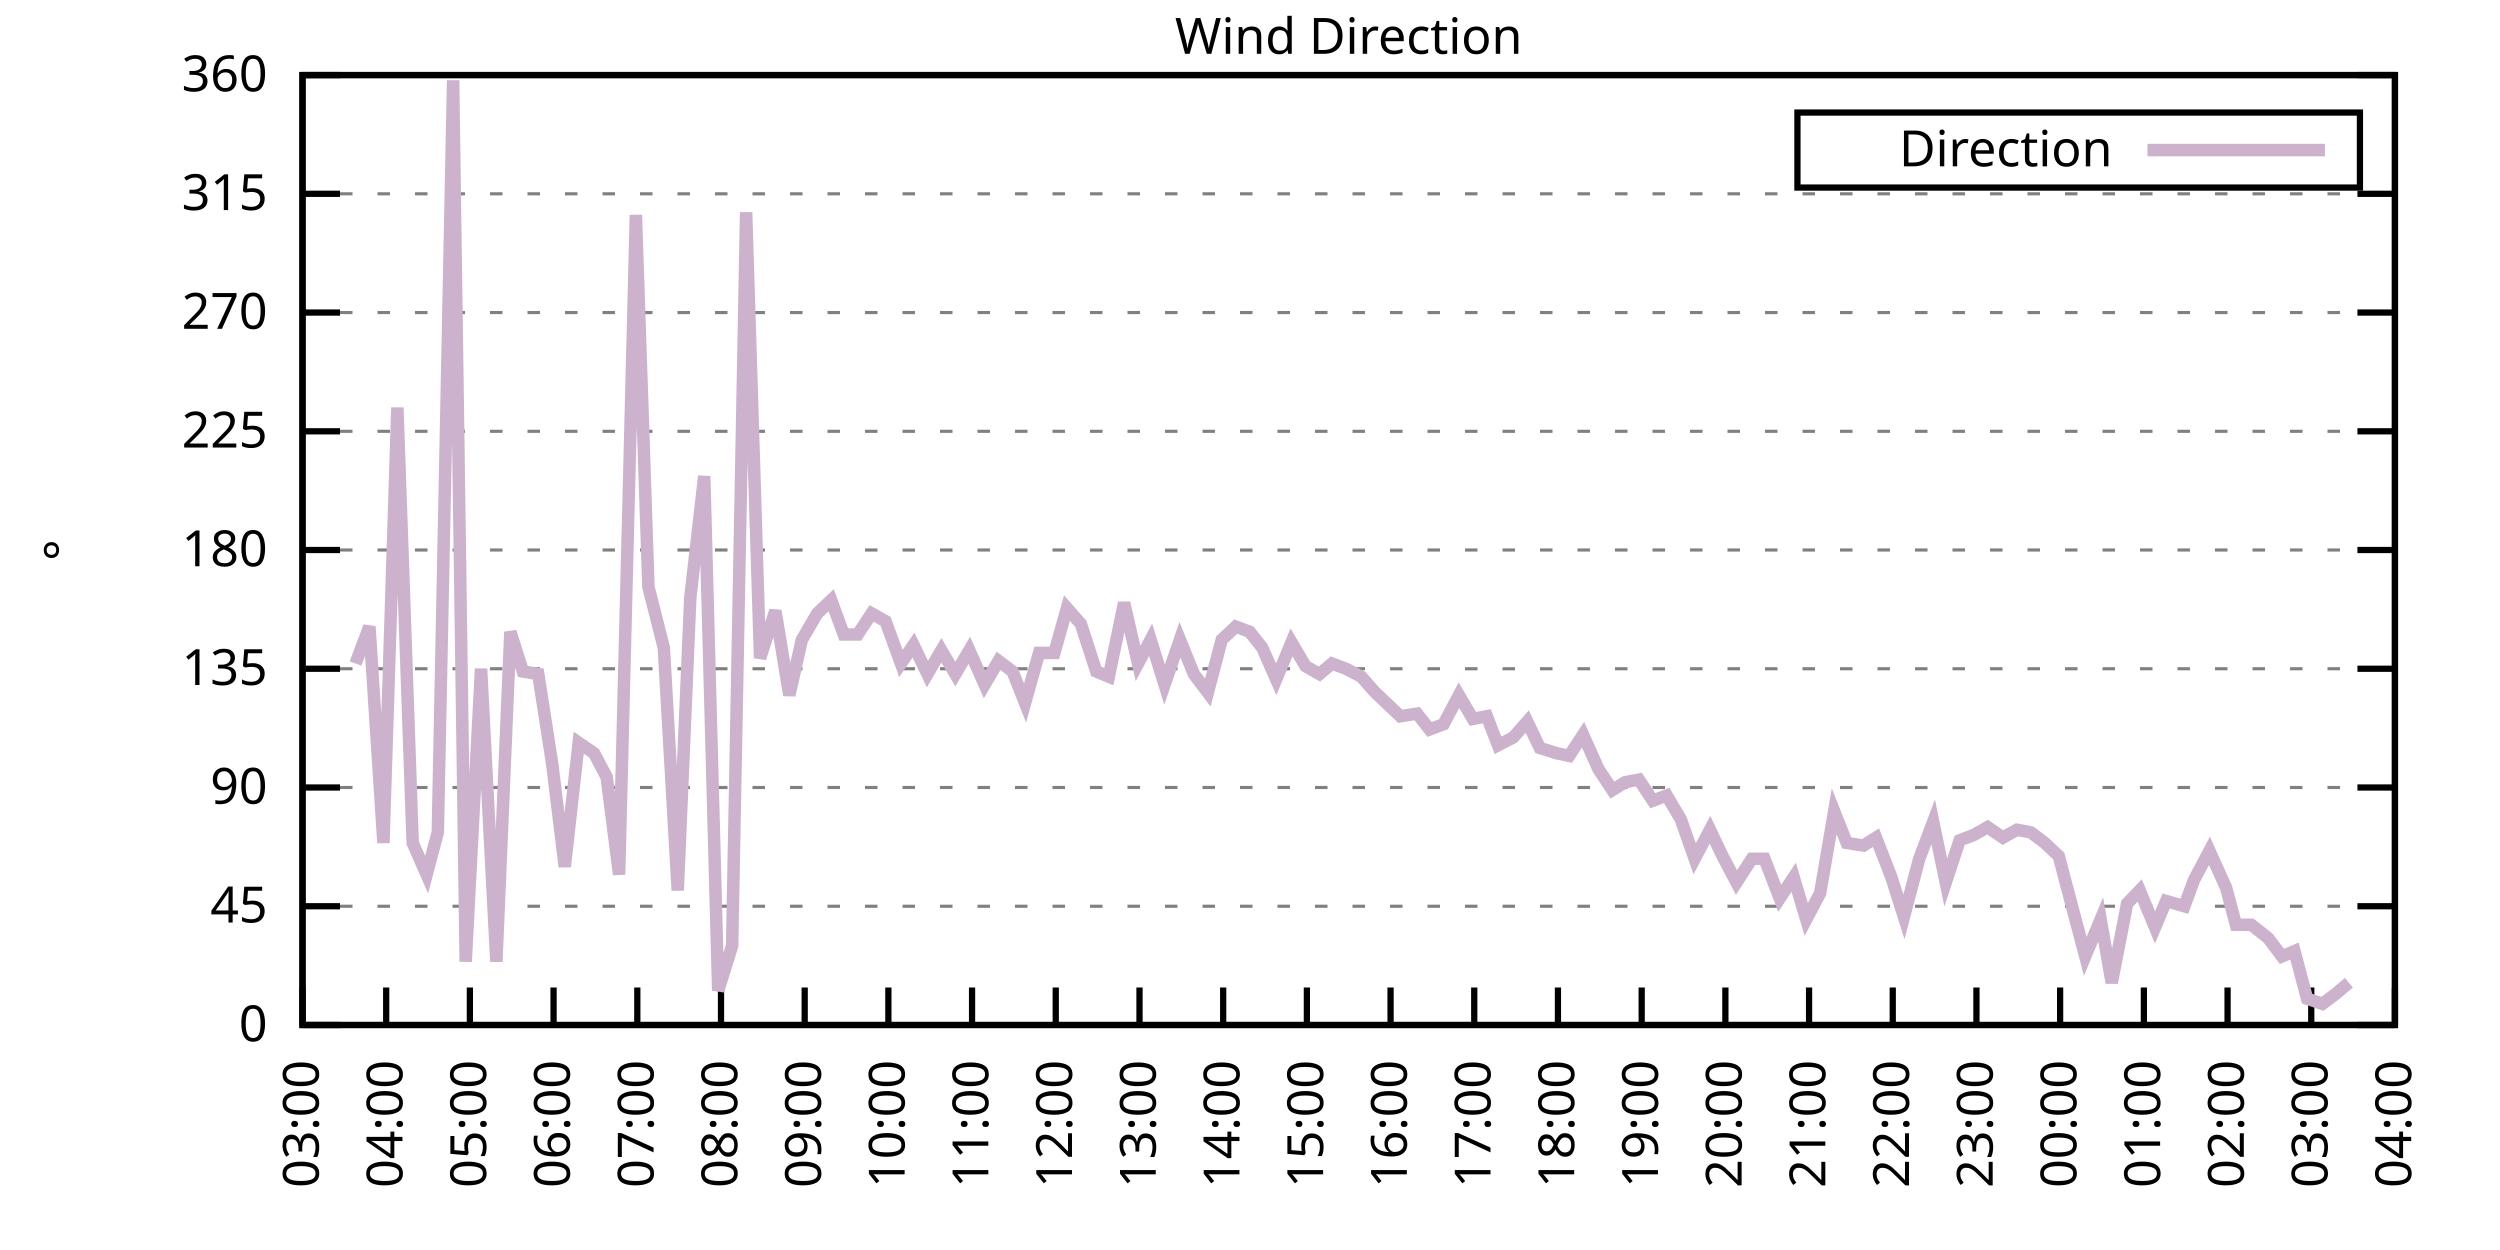
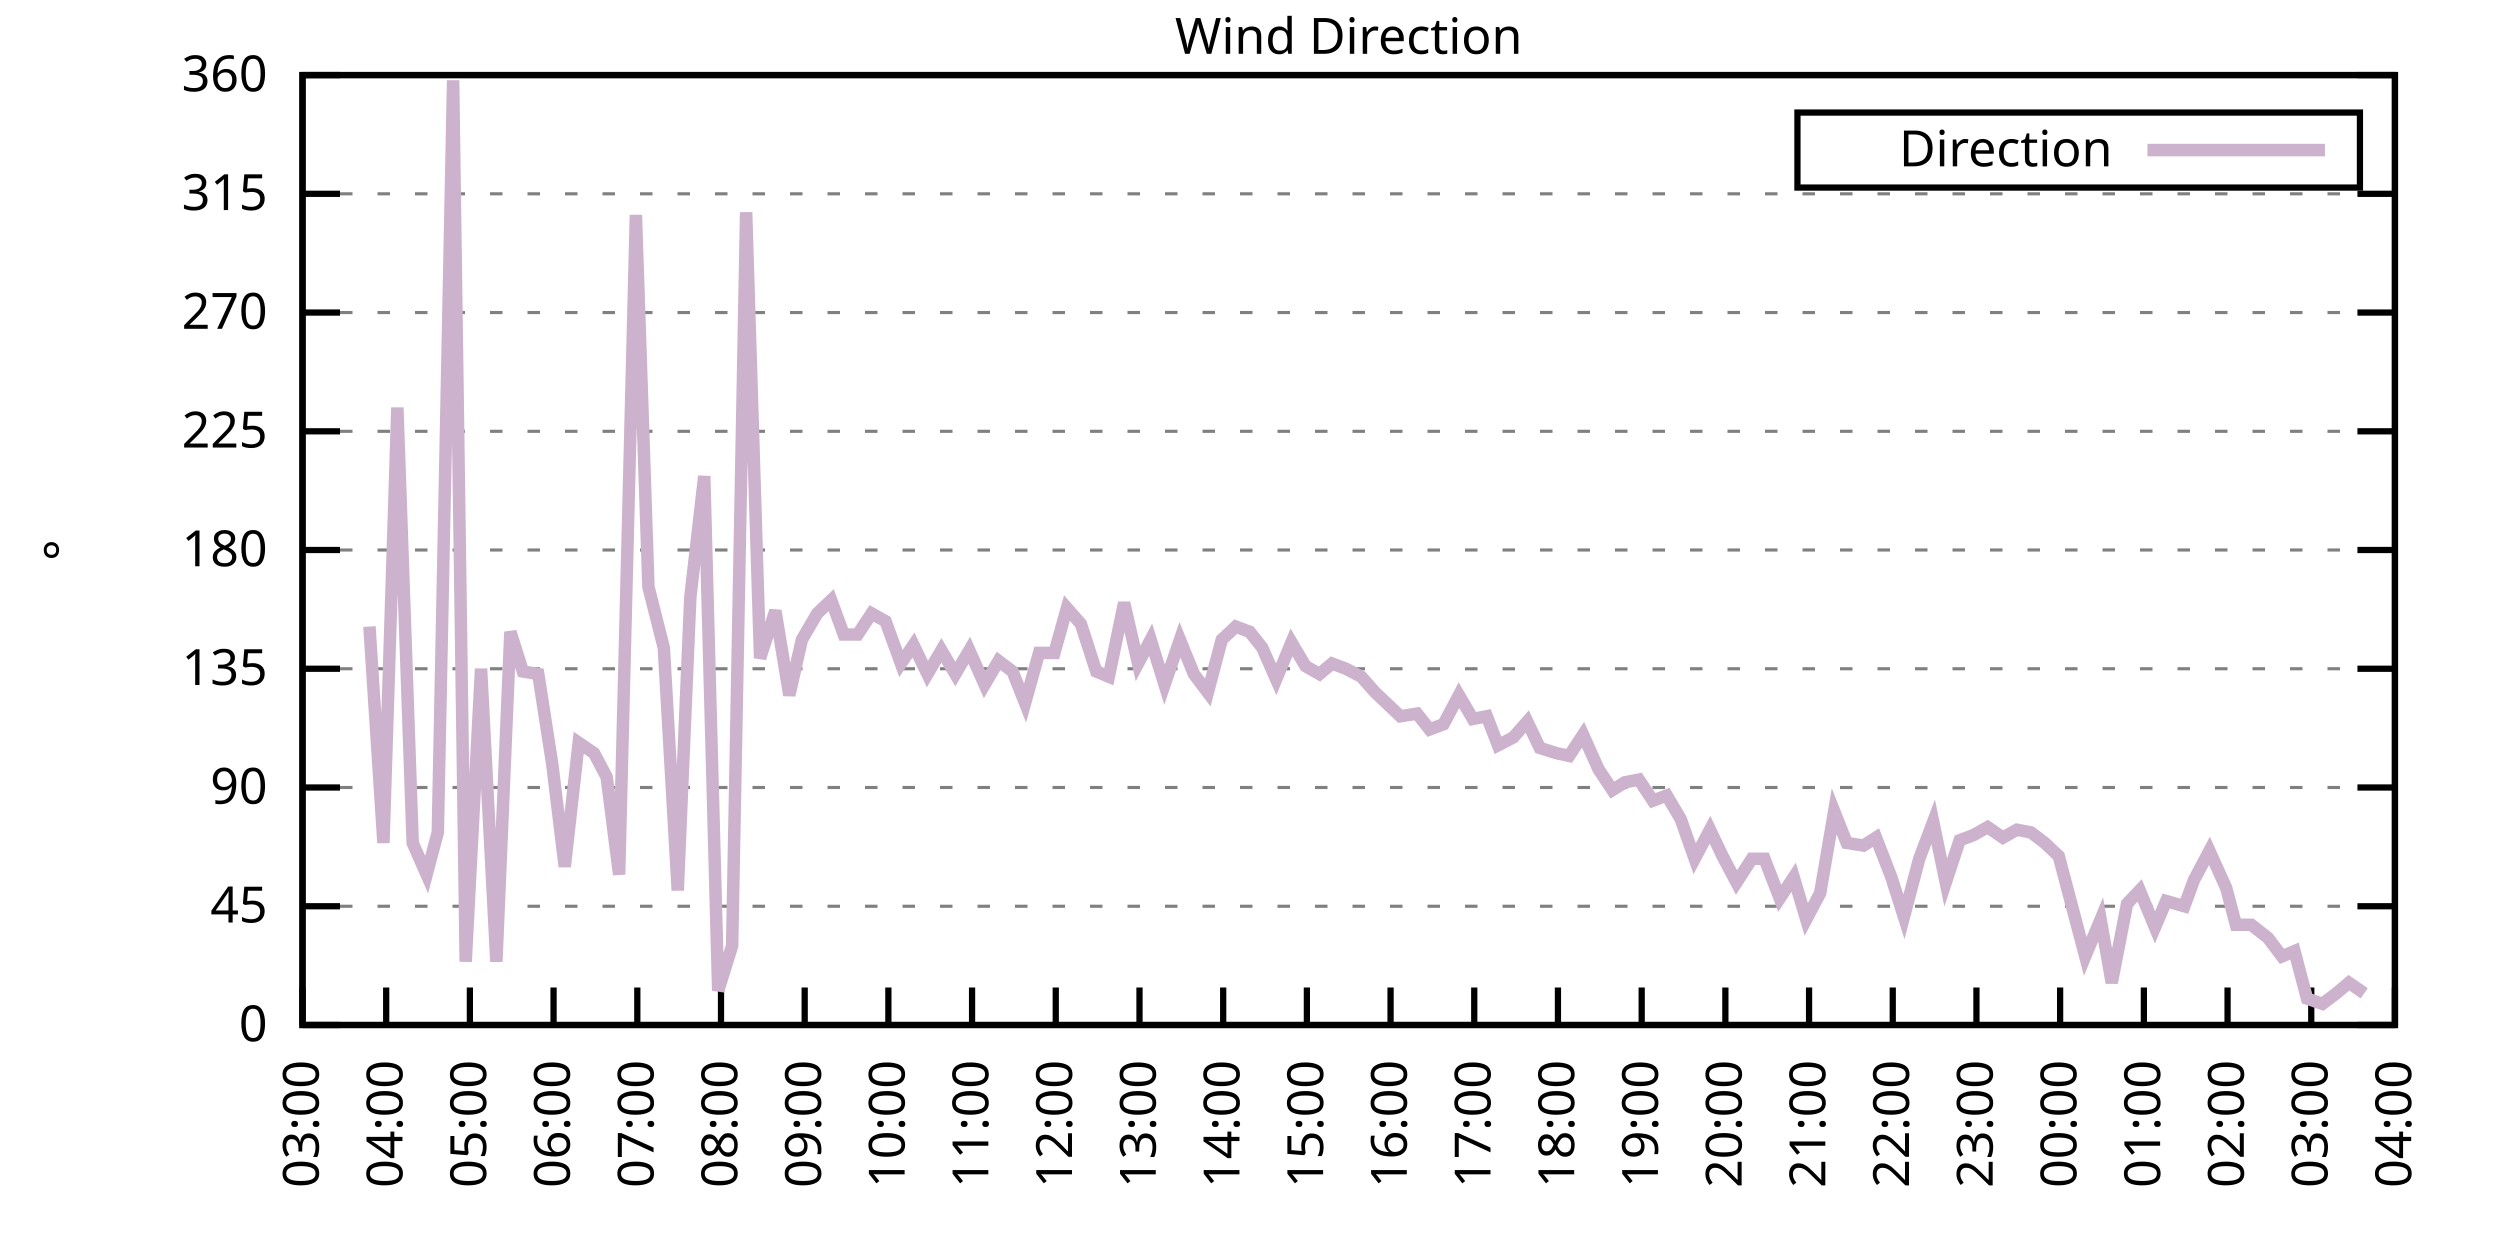
<svg xmlns="http://www.w3.org/2000/svg" xmlns:xlink="http://www.w3.org/1999/xlink" width="400" height="200" viewBox="0 0 400 200">
  <g id="gnuplot_canvas">
    <rect x="0" y="0" width="400" height="200" fill="none" />
    <defs>
      <circle id="gpDot" r="0.5" stroke-width="0.5" stroke="currentColor" />
      <path id="gpPt0" stroke-width="0.333" stroke="currentColor" d="M-1,0 h2 M0,-1 v2" />
      <path id="gpPt1" stroke-width="0.333" stroke="currentColor" d="M-1,-1 L1,1 M1,-1 L-1,1" />
      <path id="gpPt2" stroke-width="0.333" stroke="currentColor" d="M-1,0 L1,0 M0,-1 L0,1 M-1,-1 L1,1 M-1,1 L1,-1" />
      <rect id="gpPt3" stroke-width="0.333" stroke="currentColor" x="-1" y="-1" width="2" height="2" />
      <rect id="gpPt4" stroke-width="0.333" stroke="currentColor" fill="currentColor" x="-1" y="-1" width="2" height="2" />
      <circle id="gpPt5" stroke-width="0.333" stroke="currentColor" cx="0" cy="0" r="1" />
      <use xlink:href="#gpPt5" id="gpPt6" fill="currentColor" stroke="none" />
      <path id="gpPt7" stroke-width="0.333" stroke="currentColor" d="M0,-1.33 L-1.33,0.67 L1.33,0.67 z" />
      <use xlink:href="#gpPt7" id="gpPt8" fill="currentColor" stroke="none" />
      <use xlink:href="#gpPt7" id="gpPt9" stroke="currentColor" transform="rotate(180)" />
      <use xlink:href="#gpPt9" id="gpPt10" fill="currentColor" stroke="none" />
      <use xlink:href="#gpPt3" id="gpPt11" stroke="currentColor" transform="rotate(45)" />
      <use xlink:href="#gpPt11" id="gpPt12" fill="currentColor" stroke="none" />
      <path id="gpPt13" stroke-width="0.333" stroke="currentColor" d="M0,1.330 L1.265,0.411 L0.782,-1.067 L-0.782,-1.076 L-1.265,0.411 z" />
      <use xlink:href="#gpPt13" id="gpPt14" fill="currentColor" stroke="none" />
      <filter id="textbox" filterUnits="objectBoundingBox" x="0" y="0" height="1" width="1">
        <feFlood flood-color="white" flood-opacity="1" result="bgnd" />
        <feComposite in="SourceGraphic" in2="bgnd" operator="atop" />
      </filter>
      <filter id="greybox" filterUnits="objectBoundingBox" x="0" y="0" height="1" width="1">
        <feFlood flood-color="lightgrey" flood-opacity="1" result="grey" />
        <feComposite in="SourceGraphic" in2="grey" operator="atop" />
      </filter>
    </defs>
    <g fill="none" color="white" stroke="currentColor" stroke-width="1.00" stroke-linecap="butt" stroke-linejoin="miter">
</g>
    <g fill="none" color="black" stroke="currentColor" stroke-width="1.00" stroke-linecap="butt" stroke-linejoin="miter">
      <g stroke="none" shape-rendering="crispEdges">
        <polygon fill="rgb(255, 255, 255)" points="48.40,164.00 383.18,164.00 383.18,12.02 48.40,12.02 " />
      </g>
    </g>
    <g fill="none" color="black" stroke="currentColor" stroke-width="1.00" stroke-linecap="butt" stroke-linejoin="miter">
</g>
    <g fill="none" color="black" stroke="black" stroke-width="0.50" stroke-linecap="butt" stroke-linejoin="miter">
</g>
    <g fill="none" color="gray" stroke="currentColor" stroke-width="0.50" stroke-linecap="butt" stroke-linejoin="miter">
      <path stroke="gray" stroke-dasharray="2,4" class="gridline" d="M48.40,164.00 L383.19,164.00  " />
    </g>
    <g fill="none" color="gray" stroke="gray" stroke-width="1.00" stroke-linecap="butt" stroke-linejoin="miter">
</g>
    <g fill="none" color="black" stroke="currentColor" stroke-width="1.00" stroke-linecap="butt" stroke-linejoin="miter">
      <path stroke="black" d="M48.40,164.00 L54.40,164.00 M383.19,164.00 L377.19,164.00  " />
      <g transform="translate(42.80,166.60)" stroke="none" fill="black" font-family="Sans" font-size="8.00" text-anchor="end">
        <text>
          <tspan font-family="Sans"> 0</tspan>
        </text>
      </g>
    </g>
    <g fill="none" color="black" stroke="currentColor" stroke-width="1.00" stroke-linecap="butt" stroke-linejoin="miter">
</g>
    <g fill="none" color="black" stroke="black" stroke-width="0.50" stroke-linecap="butt" stroke-linejoin="miter">
</g>
    <g fill="none" color="gray" stroke="currentColor" stroke-width="0.50" stroke-linecap="butt" stroke-linejoin="miter">
      <path stroke="gray" stroke-dasharray="2,4" class="gridline" d="M48.40,145.00 L383.19,145.00  " />
    </g>
    <g fill="none" color="gray" stroke="gray" stroke-width="1.00" stroke-linecap="butt" stroke-linejoin="miter">
</g>
    <g fill="none" color="black" stroke="currentColor" stroke-width="1.00" stroke-linecap="butt" stroke-linejoin="miter">
      <path stroke="black" d="M48.40,145.00 L54.40,145.00 M383.19,145.00 L377.19,145.00  " />
      <g transform="translate(42.80,147.60)" stroke="none" fill="black" font-family="Sans" font-size="8.00" text-anchor="end">
        <text>
          <tspan font-family="Sans"> 45</tspan>
        </text>
      </g>
    </g>
    <g fill="none" color="black" stroke="currentColor" stroke-width="1.00" stroke-linecap="butt" stroke-linejoin="miter">
</g>
    <g fill="none" color="black" stroke="black" stroke-width="0.50" stroke-linecap="butt" stroke-linejoin="miter">
</g>
    <g fill="none" color="gray" stroke="currentColor" stroke-width="0.50" stroke-linecap="butt" stroke-linejoin="miter">
      <path stroke="gray" stroke-dasharray="2,4" class="gridline" d="M48.40,126.00 L383.19,126.00  " />
    </g>
    <g fill="none" color="gray" stroke="gray" stroke-width="1.00" stroke-linecap="butt" stroke-linejoin="miter">
</g>
    <g fill="none" color="black" stroke="currentColor" stroke-width="1.00" stroke-linecap="butt" stroke-linejoin="miter">
      <path stroke="black" d="M48.40,126.00 L54.40,126.00 M383.19,126.00 L377.19,126.00  " />
      <g transform="translate(42.80,128.60)" stroke="none" fill="black" font-family="Sans" font-size="8.00" text-anchor="end">
        <text>
          <tspan font-family="Sans"> 90</tspan>
        </text>
      </g>
    </g>
    <g fill="none" color="black" stroke="currentColor" stroke-width="1.00" stroke-linecap="butt" stroke-linejoin="miter">
</g>
    <g fill="none" color="black" stroke="black" stroke-width="0.50" stroke-linecap="butt" stroke-linejoin="miter">
</g>
    <g fill="none" color="gray" stroke="currentColor" stroke-width="0.50" stroke-linecap="butt" stroke-linejoin="miter">
      <path stroke="gray" stroke-dasharray="2,4" class="gridline" d="M48.40,107.00 L383.19,107.00  " />
    </g>
    <g fill="none" color="gray" stroke="gray" stroke-width="1.00" stroke-linecap="butt" stroke-linejoin="miter">
</g>
    <g fill="none" color="black" stroke="currentColor" stroke-width="1.00" stroke-linecap="butt" stroke-linejoin="miter">
      <path stroke="black" d="M48.40,107.00 L54.40,107.00 M383.19,107.00 L377.19,107.00  " />
      <g transform="translate(42.80,109.60)" stroke="none" fill="black" font-family="Sans" font-size="8.00" text-anchor="end">
        <text>
          <tspan font-family="Sans"> 135</tspan>
        </text>
      </g>
    </g>
    <g fill="none" color="black" stroke="currentColor" stroke-width="1.00" stroke-linecap="butt" stroke-linejoin="miter">
</g>
    <g fill="none" color="black" stroke="black" stroke-width="0.50" stroke-linecap="butt" stroke-linejoin="miter">
</g>
    <g fill="none" color="gray" stroke="currentColor" stroke-width="0.50" stroke-linecap="butt" stroke-linejoin="miter">
      <path stroke="gray" stroke-dasharray="2,4" class="gridline" d="M48.40,88.00 L383.19,88.00  " />
    </g>
    <g fill="none" color="gray" stroke="gray" stroke-width="1.00" stroke-linecap="butt" stroke-linejoin="miter">
</g>
    <g fill="none" color="black" stroke="currentColor" stroke-width="1.00" stroke-linecap="butt" stroke-linejoin="miter">
      <path stroke="black" d="M48.40,88.00 L54.40,88.00 M383.19,88.00 L377.19,88.00  " />
      <g transform="translate(42.80,90.60)" stroke="none" fill="black" font-family="Sans" font-size="8.00" text-anchor="end">
        <text>
          <tspan font-family="Sans"> 180</tspan>
        </text>
      </g>
    </g>
    <g fill="none" color="black" stroke="currentColor" stroke-width="1.00" stroke-linecap="butt" stroke-linejoin="miter">
</g>
    <g fill="none" color="black" stroke="black" stroke-width="0.50" stroke-linecap="butt" stroke-linejoin="miter">
</g>
    <g fill="none" color="gray" stroke="currentColor" stroke-width="0.50" stroke-linecap="butt" stroke-linejoin="miter">
      <path stroke="gray" stroke-dasharray="2,4" class="gridline" d="M48.40,69.01 L383.19,69.01  " />
    </g>
    <g fill="none" color="gray" stroke="gray" stroke-width="1.00" stroke-linecap="butt" stroke-linejoin="miter">
</g>
    <g fill="none" color="black" stroke="currentColor" stroke-width="1.00" stroke-linecap="butt" stroke-linejoin="miter">
      <path stroke="black" d="M48.40,69.01 L54.40,69.01 M383.19,69.01 L377.19,69.01  " />
      <g transform="translate(42.80,71.61)" stroke="none" fill="black" font-family="Sans" font-size="8.00" text-anchor="end">
        <text>
          <tspan font-family="Sans"> 225</tspan>
        </text>
      </g>
    </g>
    <g fill="none" color="black" stroke="currentColor" stroke-width="1.00" stroke-linecap="butt" stroke-linejoin="miter">
</g>
    <g fill="none" color="black" stroke="black" stroke-width="0.50" stroke-linecap="butt" stroke-linejoin="miter">
</g>
    <g fill="none" color="gray" stroke="currentColor" stroke-width="0.50" stroke-linecap="butt" stroke-linejoin="miter">
      <path stroke="gray" stroke-dasharray="2,4" class="gridline" d="M48.40,50.01 L383.19,50.01  " />
    </g>
    <g fill="none" color="gray" stroke="gray" stroke-width="1.00" stroke-linecap="butt" stroke-linejoin="miter">
</g>
    <g fill="none" color="black" stroke="currentColor" stroke-width="1.00" stroke-linecap="butt" stroke-linejoin="miter">
      <path stroke="black" d="M48.40,50.01 L54.40,50.01 M383.19,50.01 L377.19,50.01  " />
      <g transform="translate(42.80,52.61)" stroke="none" fill="black" font-family="Sans" font-size="8.00" text-anchor="end">
        <text>
          <tspan font-family="Sans"> 270</tspan>
        </text>
      </g>
    </g>
    <g fill="none" color="black" stroke="currentColor" stroke-width="1.00" stroke-linecap="butt" stroke-linejoin="miter">
</g>
    <g fill="none" color="black" stroke="black" stroke-width="0.50" stroke-linecap="butt" stroke-linejoin="miter">
</g>
    <g fill="none" color="gray" stroke="currentColor" stroke-width="0.50" stroke-linecap="butt" stroke-linejoin="miter">
      <path stroke="gray" stroke-dasharray="2,4" class="gridline" d="M48.40,31.01 L383.19,31.01  " />
    </g>
    <g fill="none" color="gray" stroke="gray" stroke-width="1.00" stroke-linecap="butt" stroke-linejoin="miter">
</g>
    <g fill="none" color="black" stroke="currentColor" stroke-width="1.00" stroke-linecap="butt" stroke-linejoin="miter">
      <path stroke="black" d="M48.40,31.01 L54.40,31.01 M383.19,31.01 L377.19,31.01  " />
      <g transform="translate(42.80,33.61)" stroke="none" fill="black" font-family="Sans" font-size="8.00" text-anchor="end">
        <text>
          <tspan font-family="Sans"> 315</tspan>
        </text>
      </g>
    </g>
    <g fill="none" color="black" stroke="currentColor" stroke-width="1.00" stroke-linecap="butt" stroke-linejoin="miter">
</g>
    <g fill="none" color="black" stroke="black" stroke-width="0.50" stroke-linecap="butt" stroke-linejoin="miter">
</g>
    <g fill="none" color="gray" stroke="currentColor" stroke-width="0.50" stroke-linecap="butt" stroke-linejoin="miter">
      <path stroke="gray" stroke-dasharray="2,4" class="gridline" d="M48.40,12.01 L383.19,12.01  " />
    </g>
    <g fill="none" color="gray" stroke="gray" stroke-width="1.00" stroke-linecap="butt" stroke-linejoin="miter">
</g>
    <g fill="none" color="black" stroke="currentColor" stroke-width="1.00" stroke-linecap="butt" stroke-linejoin="miter">
      <path stroke="black" d="M48.40,12.01 L54.40,12.01 M383.19,12.01 L377.19,12.01  " />
      <g transform="translate(42.80,14.61)" stroke="none" fill="black" font-family="Sans" font-size="8.00" text-anchor="end">
        <text>
          <tspan font-family="Sans"> 360</tspan>
        </text>
      </g>
    </g>
    <g fill="none" color="black" stroke="currentColor" stroke-width="1.00" stroke-linecap="butt" stroke-linejoin="miter">
      <path stroke="black" d="M48.40,164.00 L48.40,158.00  " />
      <g transform="translate(51.00,169.60) rotate(270.00)" stroke="none" fill="black" font-family="Sans" font-size="8.00" text-anchor="end">
        <text>
          <tspan font-family="Sans">03:00</tspan>
        </text>
      </g>
    </g>
    <g fill="none" color="black" stroke="currentColor" stroke-width="1.00" stroke-linecap="butt" stroke-linejoin="miter">
      <path stroke="black" d="M61.79,164.00 L61.79,158.00  " />
      <g transform="translate(64.39,169.60) rotate(270.00)" stroke="none" fill="black" font-family="Sans" font-size="8.00" text-anchor="end">
        <text>
          <tspan font-family="Sans">04:00</tspan>
        </text>
      </g>
    </g>
    <g fill="none" color="black" stroke="currentColor" stroke-width="1.00" stroke-linecap="butt" stroke-linejoin="miter">
      <path stroke="black" d="M75.18,164.00 L75.18,158.00  " />
      <g transform="translate(77.78,169.60) rotate(270.00)" stroke="none" fill="black" font-family="Sans" font-size="8.00" text-anchor="end">
        <text>
          <tspan font-family="Sans">05:00</tspan>
        </text>
      </g>
    </g>
    <g fill="none" color="black" stroke="currentColor" stroke-width="1.00" stroke-linecap="butt" stroke-linejoin="miter">
      <path stroke="black" d="M88.57,164.00 L88.57,158.00  " />
      <g transform="translate(91.17,169.60) rotate(270.00)" stroke="none" fill="black" font-family="Sans" font-size="8.00" text-anchor="end">
        <text>
          <tspan font-family="Sans">06:00</tspan>
        </text>
      </g>
    </g>
    <g fill="none" color="black" stroke="currentColor" stroke-width="1.00" stroke-linecap="butt" stroke-linejoin="miter">
      <path stroke="black" d="M101.97,164.00 L101.97,158.00  " />
      <g transform="translate(104.57,169.60) rotate(270.00)" stroke="none" fill="black" font-family="Sans" font-size="8.00" text-anchor="end">
        <text>
          <tspan font-family="Sans">07:00</tspan>
        </text>
      </g>
    </g>
    <g fill="none" color="black" stroke="currentColor" stroke-width="1.00" stroke-linecap="butt" stroke-linejoin="miter">
      <path stroke="black" d="M115.36,164.00 L115.36,158.00  " />
      <g transform="translate(117.96,169.60) rotate(270.00)" stroke="none" fill="black" font-family="Sans" font-size="8.00" text-anchor="end">
        <text>
          <tspan font-family="Sans">08:00</tspan>
        </text>
      </g>
    </g>
    <g fill="none" color="black" stroke="currentColor" stroke-width="1.00" stroke-linecap="butt" stroke-linejoin="miter">
      <path stroke="black" d="M128.75,164.00 L128.75,158.00  " />
      <g transform="translate(131.35,169.60) rotate(270.00)" stroke="none" fill="black" font-family="Sans" font-size="8.00" text-anchor="end">
        <text>
          <tspan font-family="Sans">09:00</tspan>
        </text>
      </g>
    </g>
    <g fill="none" color="black" stroke="currentColor" stroke-width="1.00" stroke-linecap="butt" stroke-linejoin="miter">
      <path stroke="black" d="M142.14,164.00 L142.14,158.00  " />
      <g transform="translate(144.74,169.60) rotate(270.00)" stroke="none" fill="black" font-family="Sans" font-size="8.00" text-anchor="end">
        <text>
          <tspan font-family="Sans">10:00</tspan>
        </text>
      </g>
    </g>
    <g fill="none" color="black" stroke="currentColor" stroke-width="1.00" stroke-linecap="butt" stroke-linejoin="miter">
      <path stroke="black" d="M155.53,164.00 L155.53,158.00  " />
      <g transform="translate(158.13,169.60) rotate(270.00)" stroke="none" fill="black" font-family="Sans" font-size="8.00" text-anchor="end">
        <text>
          <tspan font-family="Sans">11:00</tspan>
        </text>
      </g>
    </g>
    <g fill="none" color="black" stroke="currentColor" stroke-width="1.00" stroke-linecap="butt" stroke-linejoin="miter">
      <path stroke="black" d="M168.92,164.00 L168.92,158.00  " />
      <g transform="translate(171.52,169.60) rotate(270.00)" stroke="none" fill="black" font-family="Sans" font-size="8.00" text-anchor="end">
        <text>
          <tspan font-family="Sans">12:00</tspan>
        </text>
      </g>
    </g>
    <g fill="none" color="black" stroke="currentColor" stroke-width="1.00" stroke-linecap="butt" stroke-linejoin="miter">
      <path stroke="black" d="M182.32,164.00 L182.32,158.00  " />
      <g transform="translate(184.92,169.60) rotate(270.00)" stroke="none" fill="black" font-family="Sans" font-size="8.00" text-anchor="end">
        <text>
          <tspan font-family="Sans">13:00</tspan>
        </text>
      </g>
    </g>
    <g fill="none" color="black" stroke="currentColor" stroke-width="1.00" stroke-linecap="butt" stroke-linejoin="miter">
      <path stroke="black" d="M195.71,164.00 L195.71,158.00  " />
      <g transform="translate(198.31,169.60) rotate(270.00)" stroke="none" fill="black" font-family="Sans" font-size="8.00" text-anchor="end">
        <text>
          <tspan font-family="Sans">14:00</tspan>
        </text>
      </g>
    </g>
    <g fill="none" color="black" stroke="currentColor" stroke-width="1.00" stroke-linecap="butt" stroke-linejoin="miter">
      <path stroke="black" d="M209.10,164.00 L209.10,158.00  " />
      <g transform="translate(211.70,169.60) rotate(270.00)" stroke="none" fill="black" font-family="Sans" font-size="8.00" text-anchor="end">
        <text>
          <tspan font-family="Sans">15:00</tspan>
        </text>
      </g>
    </g>
    <g fill="none" color="black" stroke="currentColor" stroke-width="1.00" stroke-linecap="butt" stroke-linejoin="miter">
      <path stroke="black" d="M222.49,164.00 L222.49,158.00  " />
      <g transform="translate(225.09,169.60) rotate(270.00)" stroke="none" fill="black" font-family="Sans" font-size="8.00" text-anchor="end">
        <text>
          <tspan font-family="Sans">16:00</tspan>
        </text>
      </g>
    </g>
    <g fill="none" color="black" stroke="currentColor" stroke-width="1.00" stroke-linecap="butt" stroke-linejoin="miter">
      <path stroke="black" d="M235.88,164.00 L235.88,158.00  " />
      <g transform="translate(238.48,169.60) rotate(270.00)" stroke="none" fill="black" font-family="Sans" font-size="8.00" text-anchor="end">
        <text>
          <tspan font-family="Sans">17:00</tspan>
        </text>
      </g>
    </g>
    <g fill="none" color="black" stroke="currentColor" stroke-width="1.00" stroke-linecap="butt" stroke-linejoin="miter">
      <path stroke="black" d="M249.27,164.00 L249.27,158.00  " />
      <g transform="translate(251.87,169.60) rotate(270.00)" stroke="none" fill="black" font-family="Sans" font-size="8.00" text-anchor="end">
        <text>
          <tspan font-family="Sans">18:00</tspan>
        </text>
      </g>
    </g>
    <g fill="none" color="black" stroke="currentColor" stroke-width="1.00" stroke-linecap="butt" stroke-linejoin="miter">
      <path stroke="black" d="M262.67,164.00 L262.67,158.00  " />
      <g transform="translate(265.27,169.60) rotate(270.00)" stroke="none" fill="black" font-family="Sans" font-size="8.00" text-anchor="end">
        <text>
          <tspan font-family="Sans">19:00</tspan>
        </text>
      </g>
    </g>
    <g fill="none" color="black" stroke="currentColor" stroke-width="1.00" stroke-linecap="butt" stroke-linejoin="miter">
      <path stroke="black" d="M276.06,164.00 L276.06,158.00  " />
      <g transform="translate(278.66,169.60) rotate(270.00)" stroke="none" fill="black" font-family="Sans" font-size="8.00" text-anchor="end">
        <text>
          <tspan font-family="Sans">20:00</tspan>
        </text>
      </g>
    </g>
    <g fill="none" color="black" stroke="currentColor" stroke-width="1.00" stroke-linecap="butt" stroke-linejoin="miter">
      <path stroke="black" d="M289.45,164.00 L289.45,158.00  " />
      <g transform="translate(292.05,169.60) rotate(270.00)" stroke="none" fill="black" font-family="Sans" font-size="8.00" text-anchor="end">
        <text>
          <tspan font-family="Sans">21:00</tspan>
        </text>
      </g>
    </g>
    <g fill="none" color="black" stroke="currentColor" stroke-width="1.00" stroke-linecap="butt" stroke-linejoin="miter">
      <path stroke="black" d="M302.84,164.00 L302.84,158.00  " />
      <g transform="translate(305.44,169.60) rotate(270.00)" stroke="none" fill="black" font-family="Sans" font-size="8.00" text-anchor="end">
        <text>
          <tspan font-family="Sans">22:00</tspan>
        </text>
      </g>
    </g>
    <g fill="none" color="black" stroke="currentColor" stroke-width="1.00" stroke-linecap="butt" stroke-linejoin="miter">
      <path stroke="black" d="M316.23,164.00 L316.23,158.00  " />
      <g transform="translate(318.83,169.60) rotate(270.00)" stroke="none" fill="black" font-family="Sans" font-size="8.00" text-anchor="end">
        <text>
          <tspan font-family="Sans">23:00</tspan>
        </text>
      </g>
    </g>
    <g fill="none" color="black" stroke="currentColor" stroke-width="1.00" stroke-linecap="butt" stroke-linejoin="miter">
      <path stroke="black" d="M329.62,164.00 L329.62,158.00  " />
      <g transform="translate(332.22,169.60) rotate(270.00)" stroke="none" fill="black" font-family="Sans" font-size="8.00" text-anchor="end">
        <text>
          <tspan font-family="Sans">00:00</tspan>
        </text>
      </g>
    </g>
    <g fill="none" color="black" stroke="currentColor" stroke-width="1.00" stroke-linecap="butt" stroke-linejoin="miter">
      <path stroke="black" d="M343.02,164.00 L343.02,158.00  " />
      <g transform="translate(345.62,169.60) rotate(270.00)" stroke="none" fill="black" font-family="Sans" font-size="8.00" text-anchor="end">
        <text>
          <tspan font-family="Sans">01:00</tspan>
        </text>
      </g>
    </g>
    <g fill="none" color="black" stroke="currentColor" stroke-width="1.00" stroke-linecap="butt" stroke-linejoin="miter">
      <path stroke="black" d="M356.41,164.00 L356.41,158.00  " />
      <g transform="translate(359.01,169.60) rotate(270.00)" stroke="none" fill="black" font-family="Sans" font-size="8.00" text-anchor="end">
        <text>
          <tspan font-family="Sans">02:00</tspan>
        </text>
      </g>
    </g>
    <g fill="none" color="black" stroke="currentColor" stroke-width="1.00" stroke-linecap="butt" stroke-linejoin="miter">
      <path stroke="black" d="M369.80,164.00 L369.80,158.00  " />
      <g transform="translate(372.40,169.60) rotate(270.00)" stroke="none" fill="black" font-family="Sans" font-size="8.00" text-anchor="end">
        <text>
          <tspan font-family="Sans">03:00</tspan>
        </text>
      </g>
    </g>
    <g fill="none" color="black" stroke="currentColor" stroke-width="1.00" stroke-linecap="butt" stroke-linejoin="miter">
      <path stroke="black" d="M383.19,164.00 L383.19,158.00  " />
      <g transform="translate(385.79,169.60) rotate(270.00)" stroke="none" fill="black" font-family="Sans" font-size="8.00" text-anchor="end">
        <text>
          <tspan font-family="Sans">04:00</tspan>
        </text>
      </g>
    </g>
    <g fill="none" color="black" stroke="currentColor" stroke-width="1.00" stroke-linecap="butt" stroke-linejoin="miter">
</g>
    <g fill="none" color="black" stroke="currentColor" stroke-width="1.00" stroke-linecap="butt" stroke-linejoin="miter">
      <path stroke="black" d="M48.40,12.01 L48.40,164.00 L383.19,164.00 L383.19,12.01 L48.40,12.01 Z  " />
    </g>
    <g fill="none" color="black" stroke="currentColor" stroke-width="1.00" stroke-linecap="butt" stroke-linejoin="miter">
</g>
    <g fill="none" color="black" stroke="currentColor" stroke-width="1.00" stroke-linecap="butt" stroke-linejoin="miter">
      <path stroke="black" d="M287.59,30.01 L287.59,18.01 L377.59,18.01 L377.59,30.01 L287.59,30.01 Z  " />
    </g>
    <g id="Wind_direction_plot_1">
      <g fill="none" color="white" stroke="black" stroke-width="2.00" stroke-linecap="butt" stroke-linejoin="miter">
</g>
      <g fill="none" color="black" stroke="currentColor" stroke-width="2.00" stroke-linecap="butt" stroke-linejoin="miter">
        <g transform="translate(337.99,26.61)" stroke="none" fill="black" font-family="Sans" font-size="8.00" text-anchor="end">
          <text>
            <tspan font-family="Sans">Direction</tspan>
          </text>
        </g>
      </g>
      <g fill="none" color="black" stroke="currentColor" stroke-width="2.00" stroke-linecap="butt" stroke-linejoin="miter">
-         <path stroke="rgb(204, 178, 204)" d="M343.59,24.01 L371.99,24.01 M56.88,106.16 L59.11,100.25 L61.35,134.87 L63.58,65.21 L66.03,134.87 L68.26,139.93   L70.05,133.18 L72.50,12.85 L74.51,153.87 L76.97,107.00 L79.42,153.87 L81.66,101.09 L83.66,107.43 L86.12,107.85   L88.35,122.20 L90.36,138.67 L92.59,118.83 L95.05,120.51 L97.06,124.31 L99.06,139.93 L101.74,34.39 L103.75,93.92   L106.21,103.63 L108.44,142.47 L110.45,95.60 L112.68,76.18 L114.91,158.51 L117.14,151.33 L119.38,33.96 L121.61,105.31   L124.06,97.72 L126.29,111.23 L128.30,102.36 L130.76,98.14 L132.99,96.03 L135.00,101.52 L137.23,101.52 L139.46,98.14   L141.69,99.40 L144.15,106.16 L146.16,103.20 L148.39,107.85 L150.62,104.05 L152.85,107.85 L155.09,104.05 L157.54,109.54   L159.77,105.74 L162.01,107.43 L164.01,112.49 L166.25,104.47 L168.70,104.47 L170.71,97.29 L172.94,99.83 L175.40,107.43   L177.41,108.27 L179.86,96.45 L182.09,106.16 L184.10,102.36 L186.33,109.54 L188.79,102.36 L191.02,107.85 L193.25,110.80   L195.48,102.36 L197.72,100.25 L199.95,101.09 L201.96,103.63 L204.19,108.69 L206.64,102.78 L208.88,106.58 L211.11,107.85   L213.12,106.16 L215.35,107.00 L217.80,108.27 L220.04,110.80 L222.27,112.91 L224.05,114.60 L226.73,114.18 L228.74,116.71   L230.97,115.87 L233.43,111.23 L235.66,115.03 L237.89,114.60 L239.68,119.25 L242.13,117.98 L244.36,115.45 L246.37,119.67   L249.05,120.51 L251.06,120.94 L253.29,117.56 L255.75,123.05 L257.98,126.42 L259.99,125.16 L262.22,124.74 L264.45,128.11   L266.68,127.27 L268.92,131.07 L271.15,137.40 L273.60,132.76 L275.61,136.98 L277.84,141.20 L280.30,137.40 L282.31,137.40   L284.76,143.73 L286.99,140.36 L289.00,147.11 L291.23,142.89 L293.47,129.80 L295.48,134.87 L298.15,135.29 L300.16,134.02   L302.62,140.36 L304.63,146.69 L307.08,137.40 L309.31,131.49 L311.32,141.20 L313.55,134.45 L315.79,133.60 L318.02,132.34   L320.47,134.02 L322.70,132.76 L324.94,133.18 L327.17,134.87 L329.40,136.98 L331.63,145.42 L333.64,153.02 L336.10,147.11   L337.88,157.24 L340.34,144.58 L342.35,142.47 L344.80,148.38 L346.59,144.16 L349.49,145.00 L351.05,140.78 L353.51,136.14   L356.18,142.05 L357.75,147.96 L360.20,147.96 L362.88,150.07 L365.11,153.02 L367.12,152.18 L369.13,159.78 L371.58,160.62   L373.82,158.93 L375.82,157.24  " />
+         <path stroke="rgb(204, 178, 204)" d="M343.59,24.01 L371.99,24.01 M59.11,100.25 L61.35,134.87 L63.58,65.21 L66.03,134.87 L68.26,139.93 L70.05,133.18   L72.50,12.85 L74.51,153.87 L76.97,107.00 L79.42,153.87 L81.66,101.09 L83.66,107.43 L86.12,107.85 L88.35,122.20   L90.36,138.67 L92.59,118.83 L95.05,120.51 L97.06,124.31 L99.06,139.93 L101.74,34.39 L103.75,93.92 L106.21,103.63   L108.44,142.47 L110.45,95.60 L112.68,76.18 L114.91,158.51 L117.14,151.33 L119.38,33.96 L121.61,105.31 L124.06,97.72   L126.29,111.23 L128.30,102.36 L130.76,98.14 L132.99,96.03 L135.00,101.52 L137.23,101.52 L139.46,98.14 L141.69,99.40   L144.15,106.16 L146.16,103.20 L148.39,107.85 L150.62,104.05 L152.85,107.85 L155.09,104.05 L157.54,109.54 L159.77,105.74   L162.01,107.43 L164.01,112.49 L166.25,104.47 L168.70,104.47 L170.71,97.29 L172.94,99.83 L175.40,107.43 L177.41,108.27   L179.86,96.45 L182.09,106.16 L184.10,102.36 L186.33,109.54 L188.79,102.36 L191.02,107.85 L193.25,110.80 L195.48,102.36   L197.72,100.25 L199.95,101.09 L201.96,103.63 L204.19,108.69 L206.64,102.78 L208.88,106.58 L211.11,107.85 L213.12,106.16   L215.35,107.00 L217.80,108.27 L220.04,110.80 L222.27,112.91 L224.05,114.60 L226.73,114.18 L228.74,116.71 L230.97,115.87   L233.43,111.23 L235.66,115.03 L237.89,114.60 L239.68,119.25 L242.13,117.98 L244.36,115.45 L246.37,119.67 L249.05,120.51   L251.06,120.94 L253.29,117.56 L255.75,123.05 L257.98,126.42 L259.99,125.16 L262.22,124.74 L264.45,128.11 L266.68,127.27   L268.92,131.07 L271.15,137.40 L273.60,132.76 L275.61,136.98 L277.84,141.20 L280.30,137.40 L282.31,137.40 L284.76,143.73   L286.99,140.36 L289.00,147.11 L291.23,142.89 L293.47,129.80 L295.48,134.87 L298.15,135.29 L300.16,134.02 L302.62,140.36   L304.63,146.69 L307.08,137.40 L309.31,131.49 L311.32,141.20 L313.55,134.45 L315.79,133.60 L318.02,132.34 L320.47,134.02   L322.70,132.76 L324.94,133.18 L327.17,134.87 L329.40,136.98 L331.63,145.42 L333.64,153.02 L336.10,147.11 L337.88,157.24   L340.34,144.58 L342.35,142.47 L344.80,148.38 L346.59,144.16 L349.49,145.00 L351.05,140.78 L353.51,136.14 L356.18,142.05   L357.75,147.96 L360.20,147.96 L362.88,150.07 L365.11,153.02 L367.12,152.18 L369.13,159.78 L371.58,160.62 L373.82,158.93   L375.82,157.24 L378.28,158.93  " />
      </g>
    </g>
    <g fill="none" color="black" stroke="currentColor" stroke-width="2.00" stroke-linecap="butt" stroke-linejoin="miter">
</g>
    <g fill="none" color="black" stroke="black" stroke-width="1.00" stroke-linecap="butt" stroke-linejoin="miter">
</g>
    <g fill="none" color="black" stroke="currentColor" stroke-width="1.00" stroke-linecap="butt" stroke-linejoin="miter">
      <path stroke="black" d="M48.40,12.01 L48.40,164.00 L383.19,164.00 L383.19,12.01 L48.40,12.01 Z  " />
      <g transform="translate(12.80,88.01) rotate(270.00)" stroke="none" fill="black" font-family="Sans" font-size="8.00" text-anchor="middle">
        <text>
          <tspan font-family="Sans">°</tspan>
        </text>
      </g>
    </g>
    <g fill="none" color="black" stroke="currentColor" stroke-width="1.00" stroke-linecap="butt" stroke-linejoin="miter">
</g>
    <g fill="none" color="black" stroke="currentColor" stroke-width="1.00" stroke-linecap="butt" stroke-linejoin="miter">
      <g transform="translate(215.79,8.61)" stroke="none" fill="black" font-family="Sans" font-size="8.00" text-anchor="middle">
        <text>
          <tspan font-family="Sans">Wind Direction</tspan>
        </text>
      </g>
    </g>
    <g fill="none" color="black" stroke="currentColor" stroke-width="1.00" stroke-linecap="butt" stroke-linejoin="miter">
</g>
  </g>
</svg>
